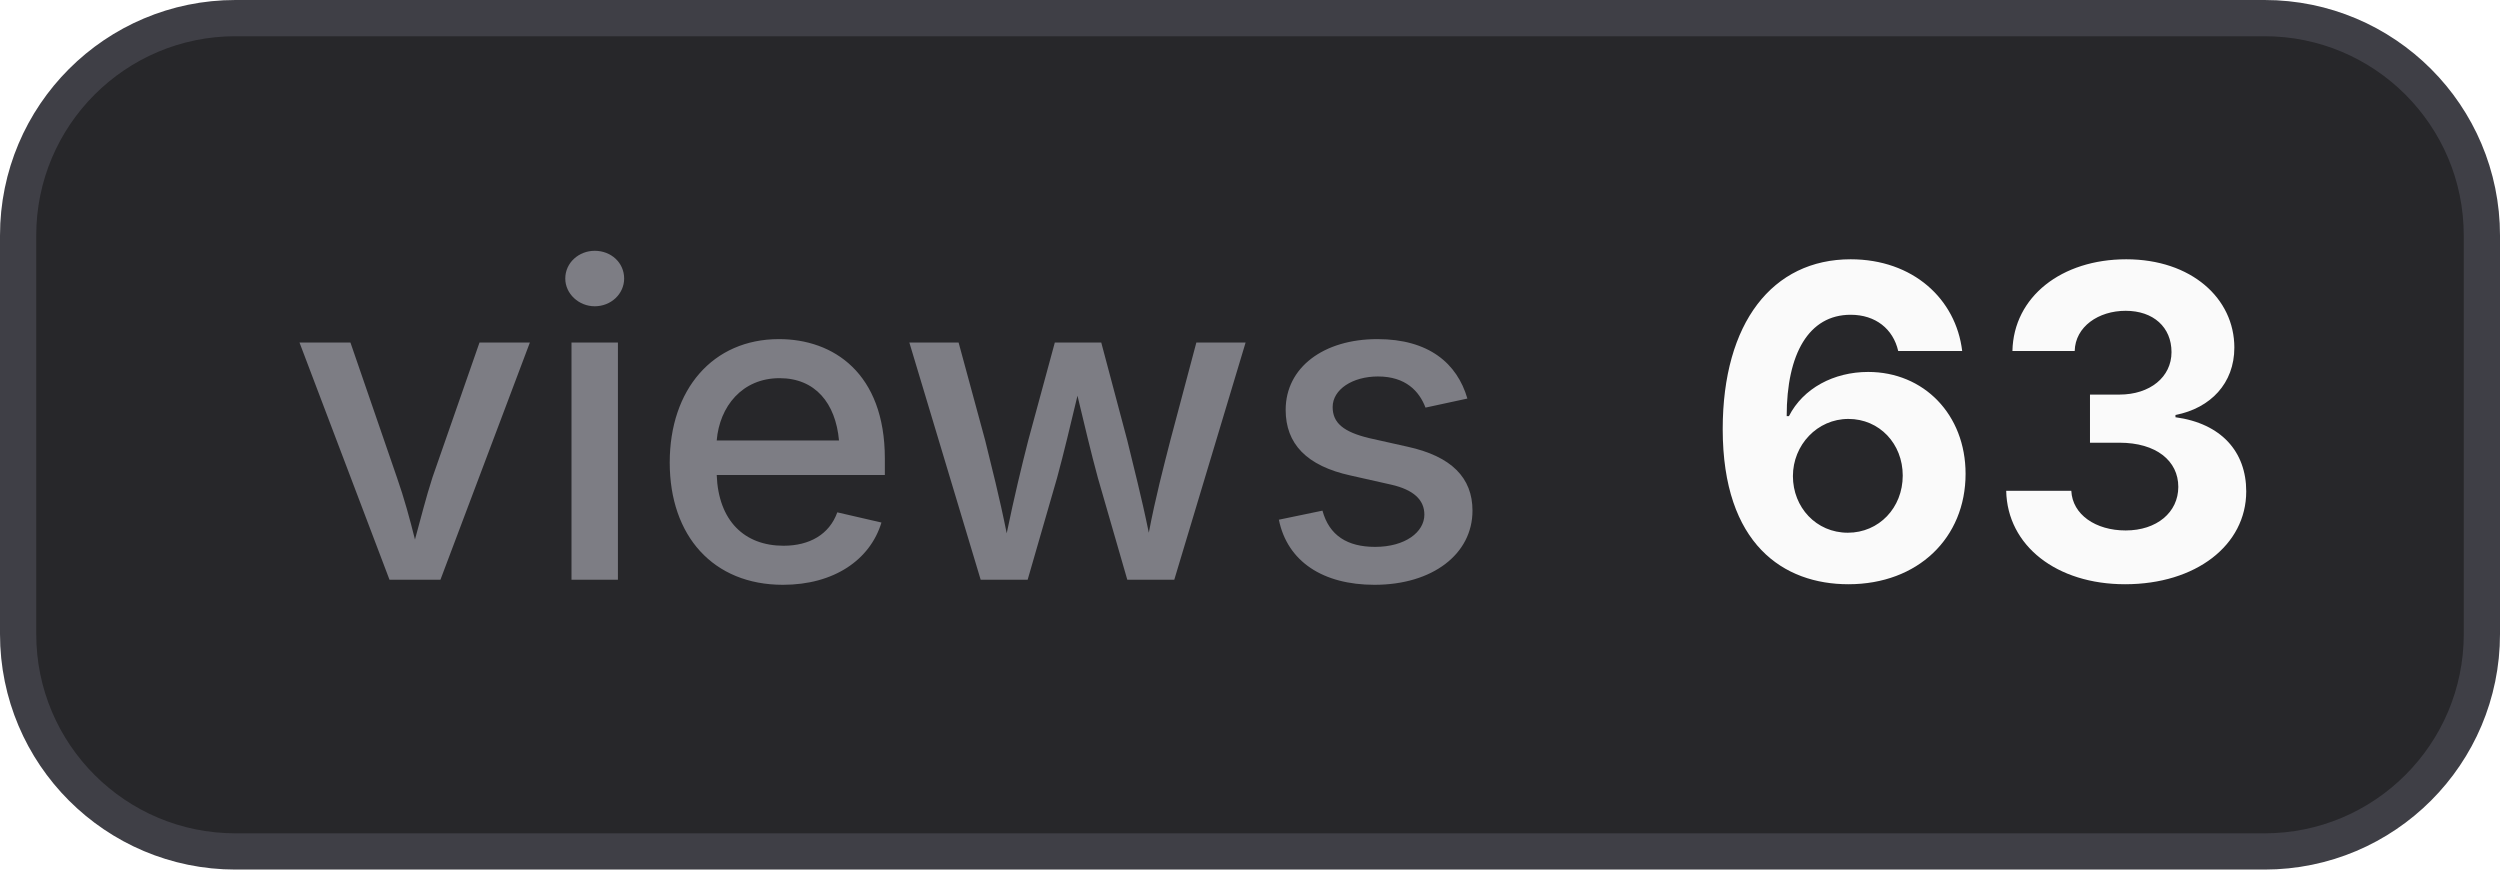
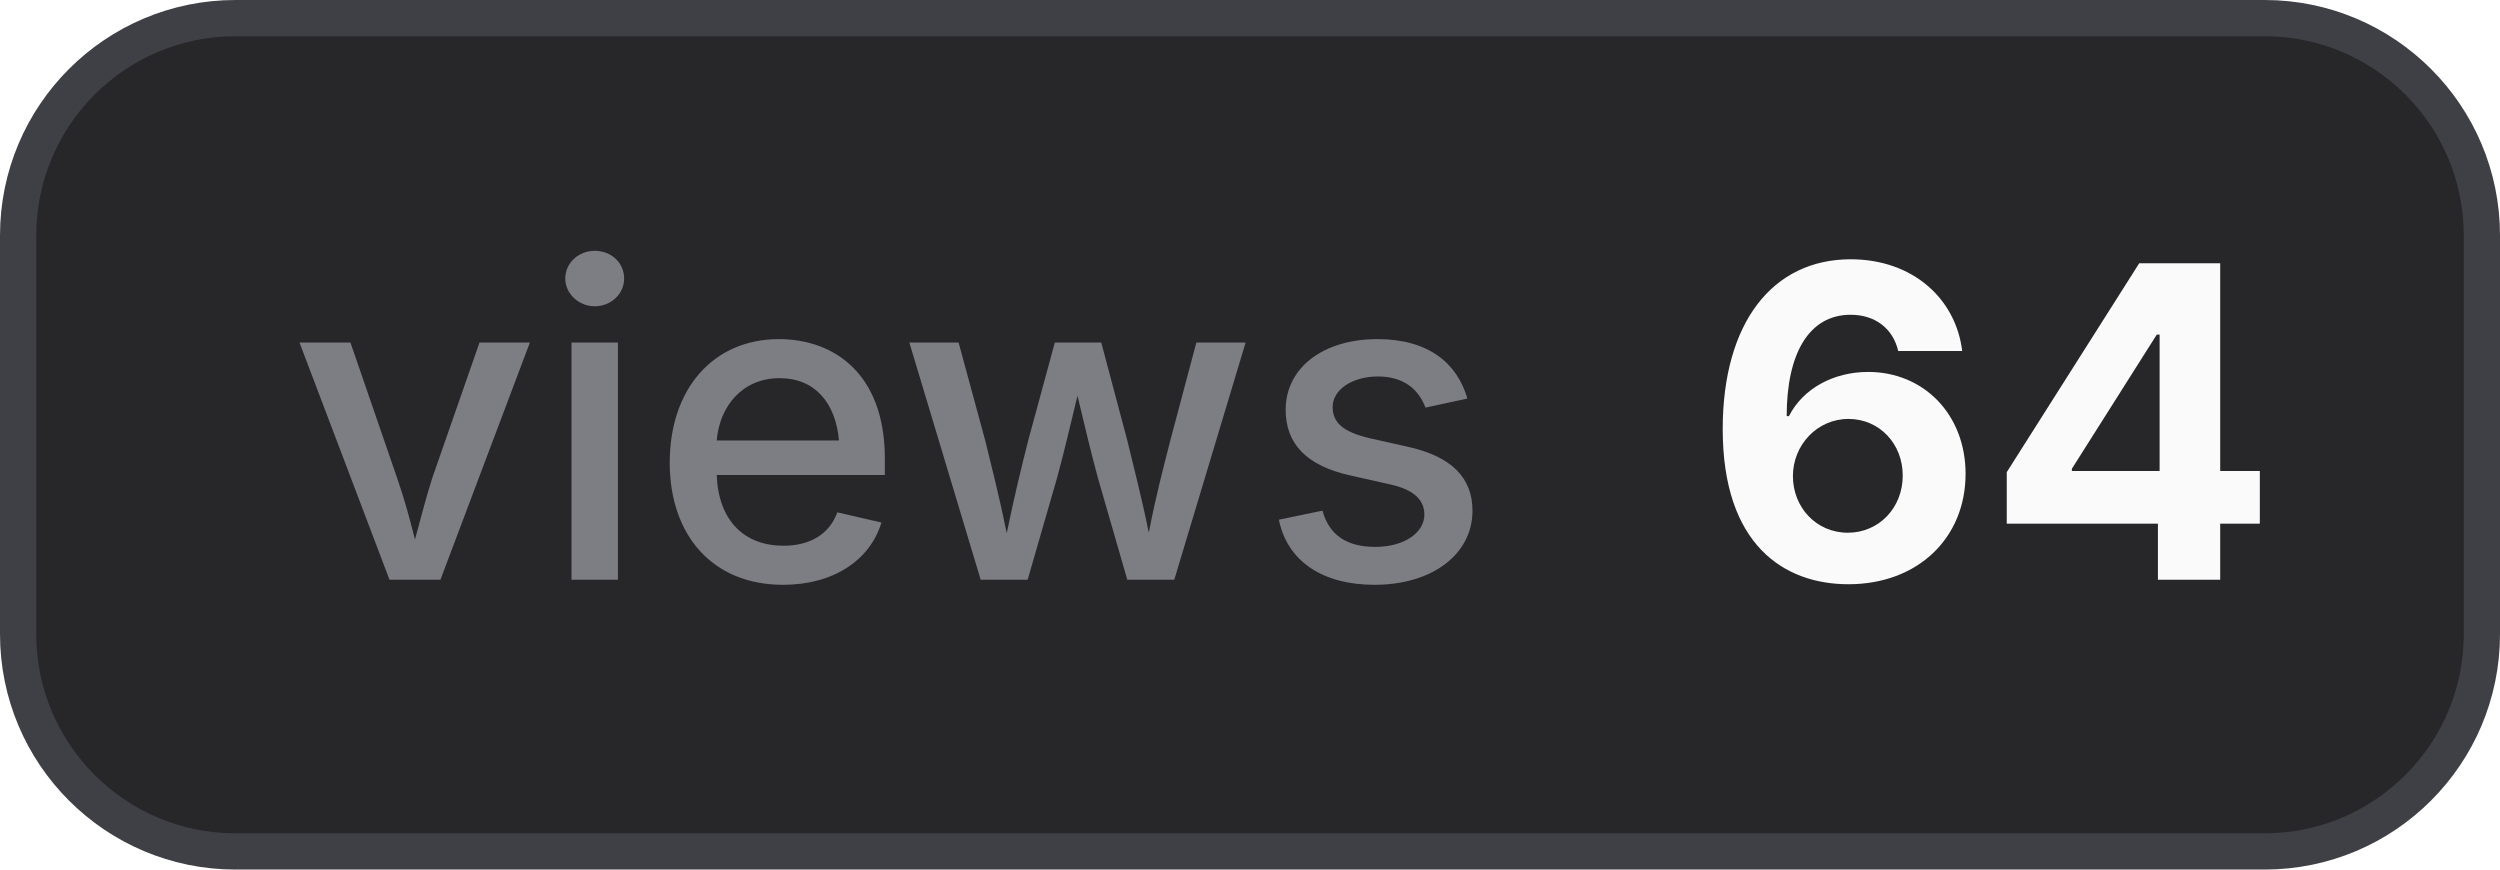
- <svg xmlns="http://www.w3.org/2000/svg" width="69" height="24" viewBox="0 0 69 24" role="img" aria-label="views: 63">
+ <svg xmlns="http://www.w3.org/2000/svg" width="69" height="24" viewBox="0 0 69 24" role="img" aria-label="views: 64">
  <style>
    .bg { fill: #27272a; stroke: #3f3f46; }
    .border { stroke: #3f3f46; }
    .label { fill: #a1a1aa; fill-opacity: 0.7; }
    .value { fill: #fafafa; }
    .icon { color: #fafafa; }
    @media (prefers-color-scheme: light) {
      .bg { fill: #f4f4f5; stroke: #d4d4d8; }
      .border { stroke: #d4d4d8; }
      .label { fill: #71717a; }
      .value { fill: #18181b; }
      .icon { color: #18181b; }
    }
  </style>
  <rect class="bg" x="0.5" y="0.5" width="68" height="23" rx="6" stroke-width="1" />
  <text class="label" x="8" y="16" font-family="Inter,ui-sans-serif,system-ui,-apple-system,BlinkMacSystemFont,Segoe UI,sans-serif" font-size="12" font-weight="500">views</text>
-   <text class="value" x="47" y="16" font-family="Inter,ui-sans-serif,system-ui,-apple-system,BlinkMacSystemFont,Segoe UI,sans-serif" font-size="12" font-weight="700">63</text>
+   <text class="value" x="47" y="16" font-family="Inter,ui-sans-serif,system-ui,-apple-system,BlinkMacSystemFont,Segoe UI,sans-serif" font-size="12" font-weight="700">64</text>
</svg>
